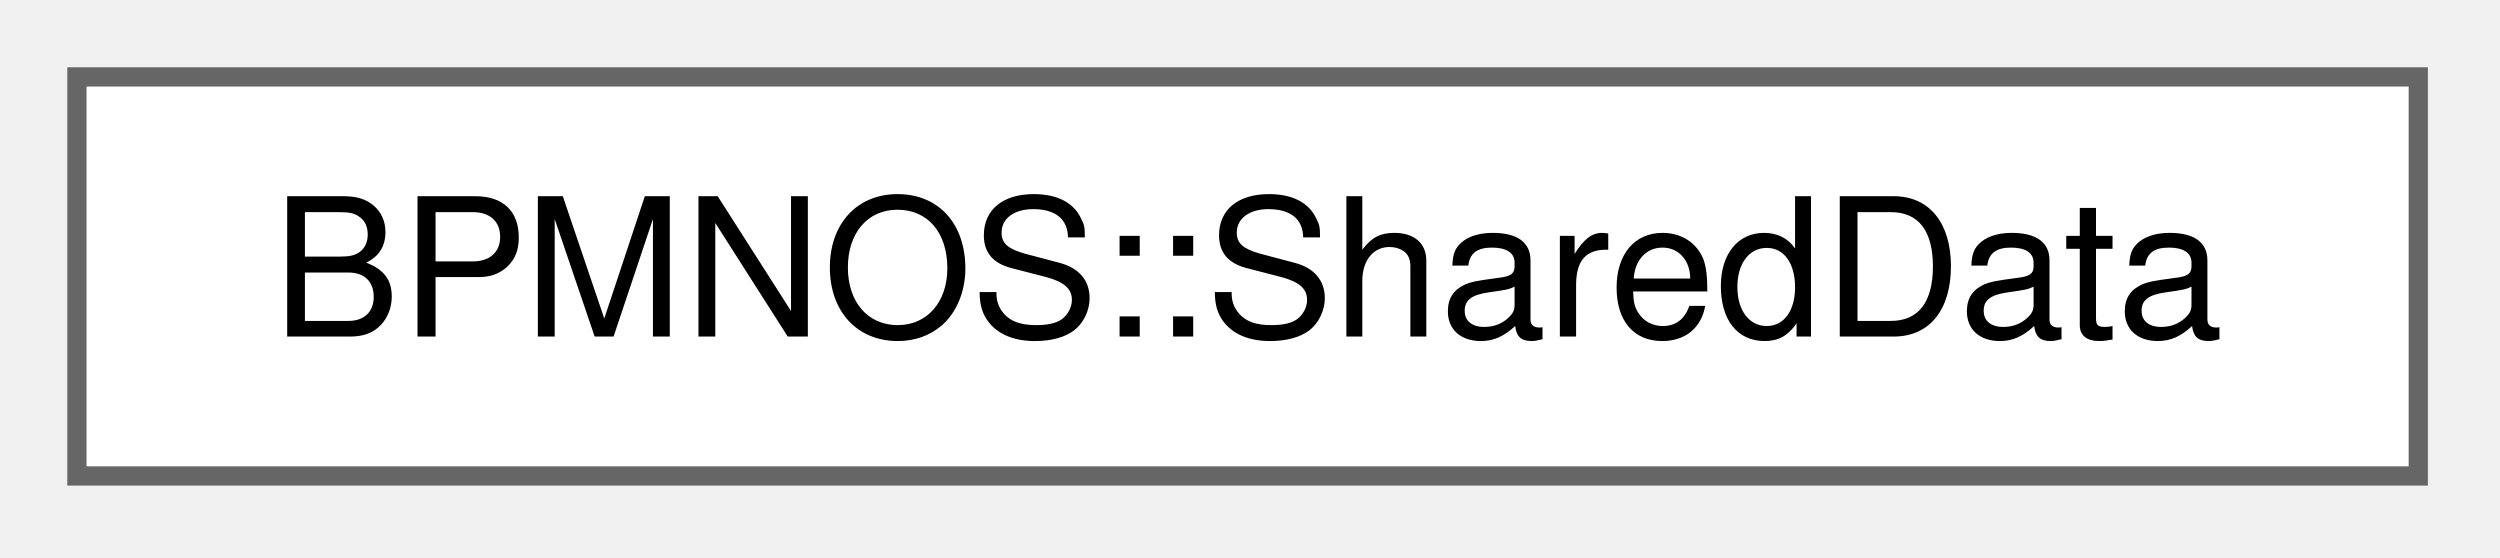
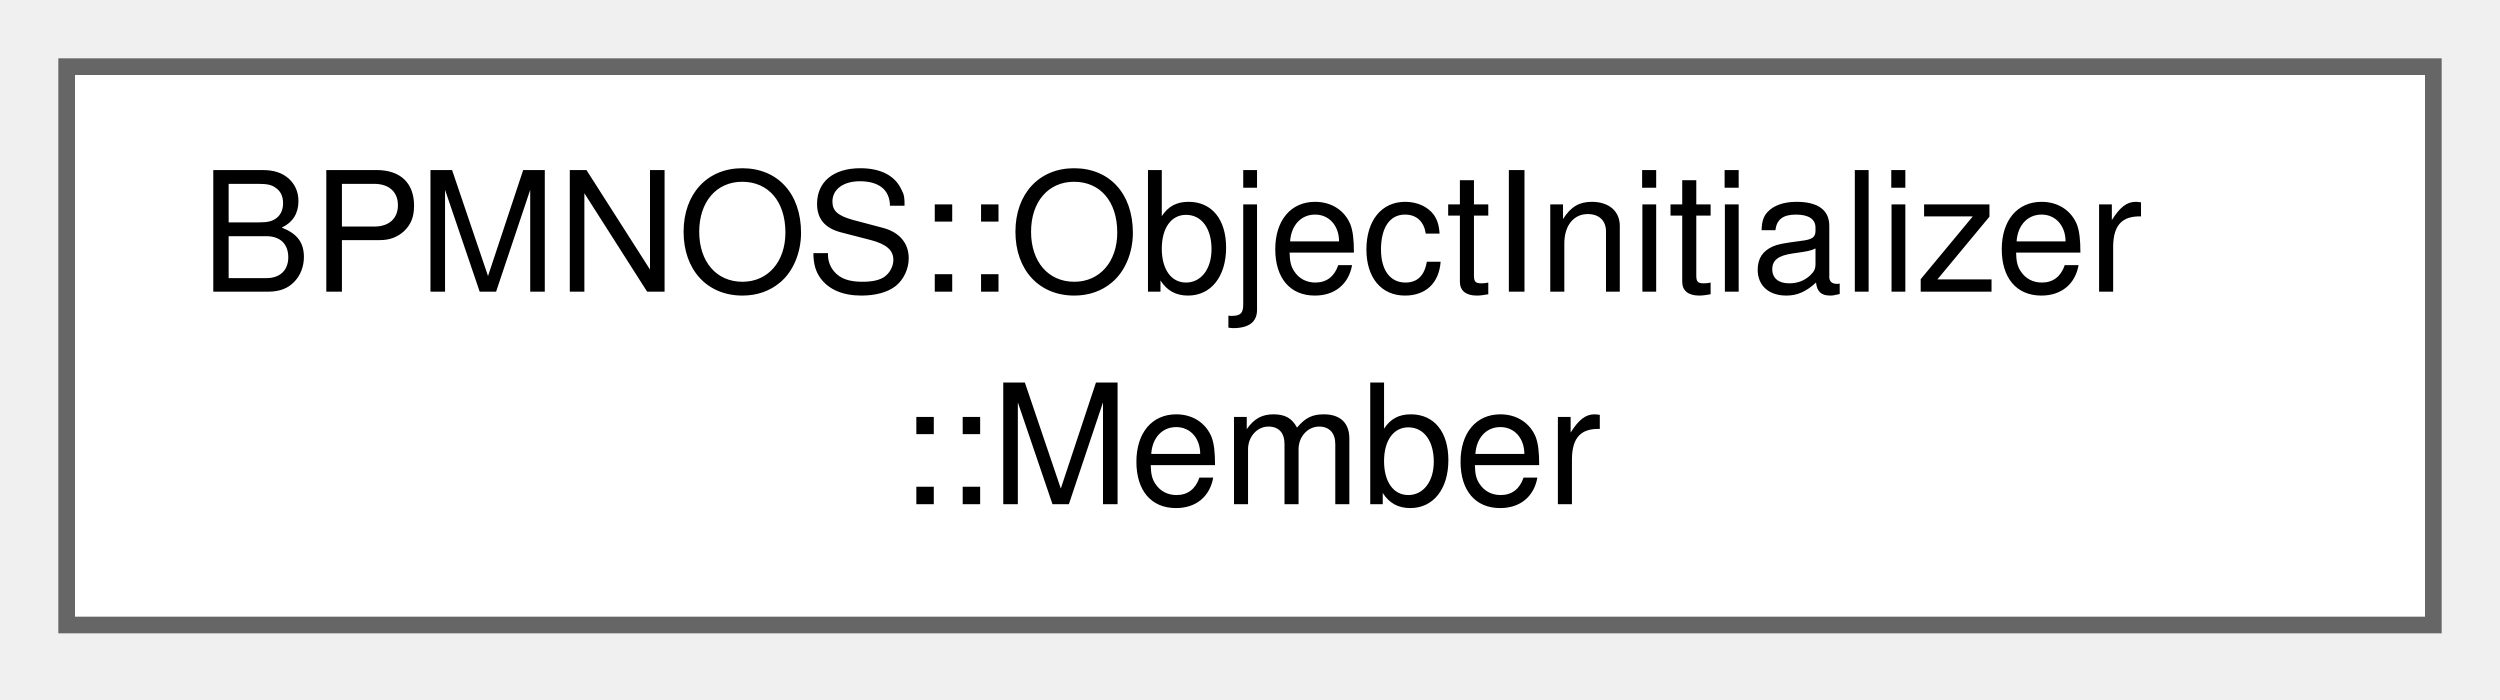
- <svg xmlns="http://www.w3.org/2000/svg" xmlns:xlink="http://www.w3.org/1999/xlink" width="130pt" height="29pt" viewBox="0.00 0.00 130.00 29.00">
-   <g id="graph0" class="graph" transform="scale(1 1) rotate(0) translate(4 24.75)">
+ <svg xmlns="http://www.w3.org/2000/svg" xmlns:xlink="http://www.w3.org/1999/xlink" width="150pt" height="42pt" viewBox="0.00 0.00 150.00 42.00">
+   <g id="graph0" class="graph" transform="scale(1 1) rotate(0) translate(4 37.5)">
    <g id="Node000000" class="node">
      <g id="a_Node000000">
-         <a xlink:href="structBPMNOS_1_1SharedData.html" target="_top" xlink:title="A data chain: references to the attribute values and objects of the data of a scope and of the scopes...">
-           <polygon fill="white" stroke="#666666" points="121.75,-20.75 0,-20.75 0,0 121.75,0 121.75,-20.75" />
-           <text xml:space="preserve" text-anchor="middle" x="60.88" y="-7.25" font-family="Helvetica,sans-Serif" font-size="10.00">BPMNOS::SharedData</text>
+         <a xlink:href="structBPMNOS_1_1ObjectInitializer_1_1Member.html" target="_top" xlink:title="An expression member: where it stands in the literal, and the text of its expression.">
+           <polygon fill="white" stroke="#666666" points="142,-33.5 0,-33.5 0,0 142,0 142,-33.5" />
+           <text xml:space="preserve" text-anchor="start" x="8" y="-20" font-family="Helvetica,sans-Serif" font-size="10.00">BPMNOS::ObjectInitializer</text>
+           <text xml:space="preserve" text-anchor="middle" x="71" y="-7.25" font-family="Helvetica,sans-Serif" font-size="10.00">::Member</text>
        </a>
      </g>
    </g>
  </g>
</svg>
